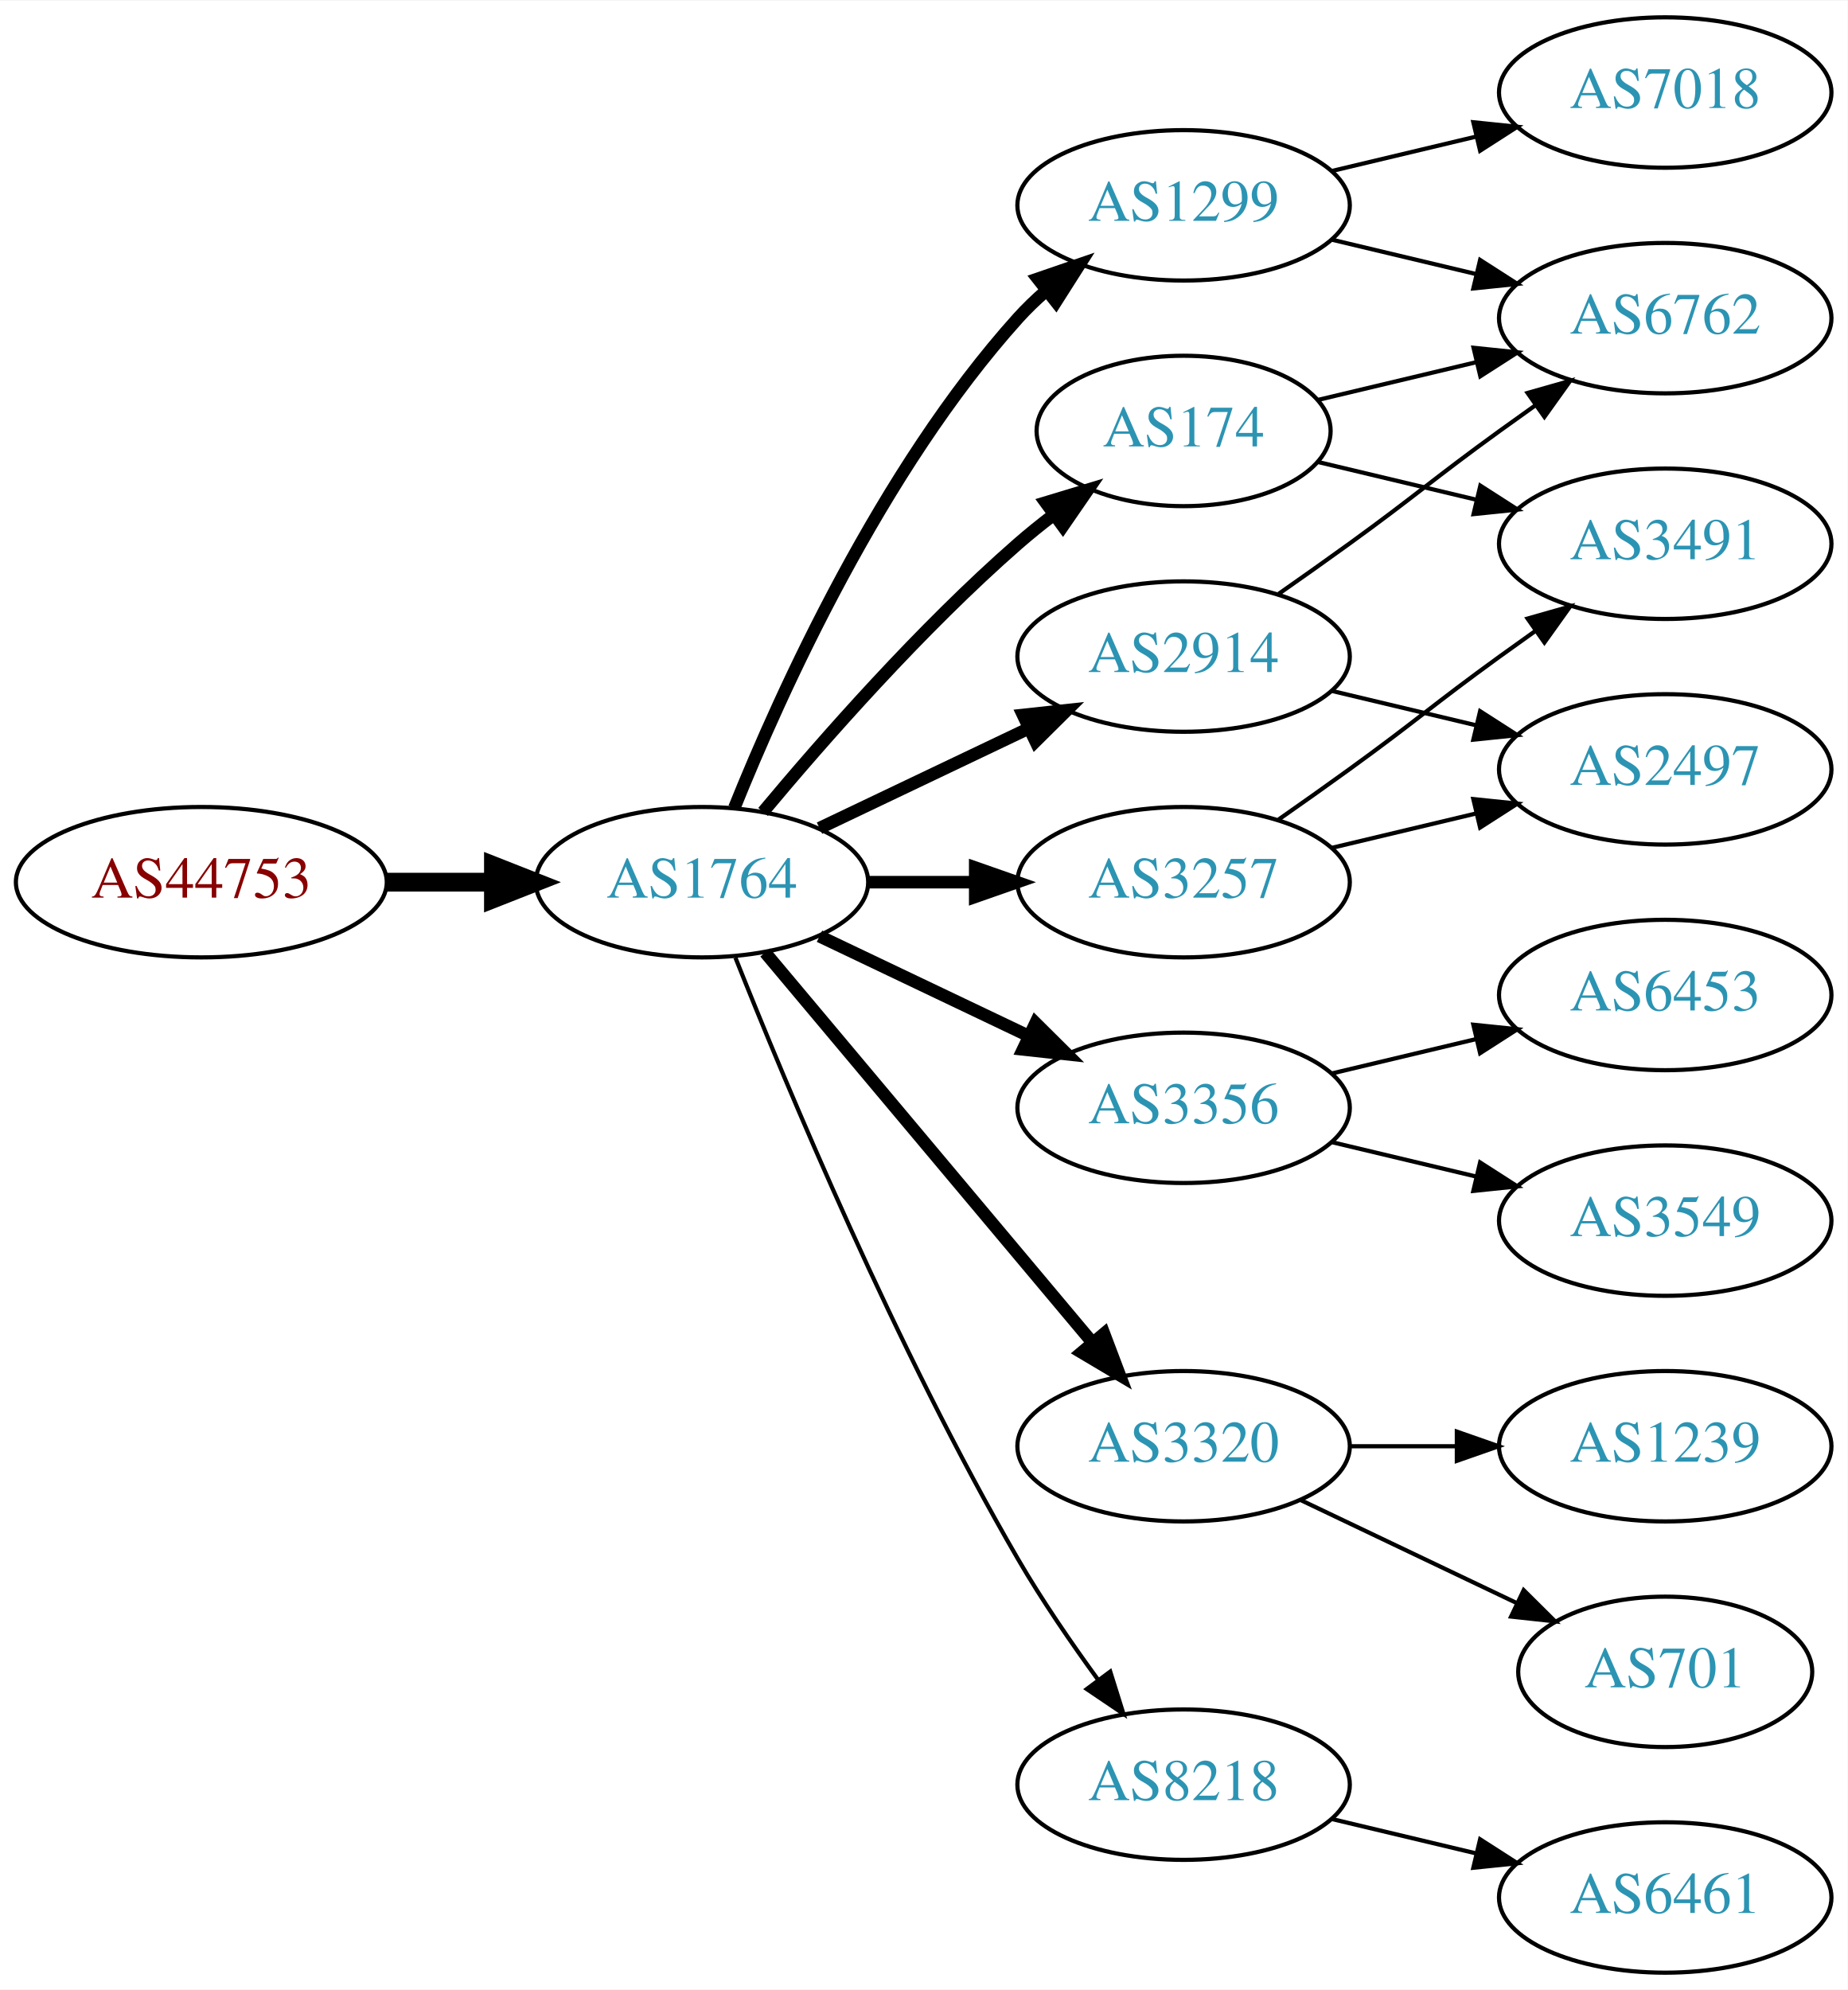
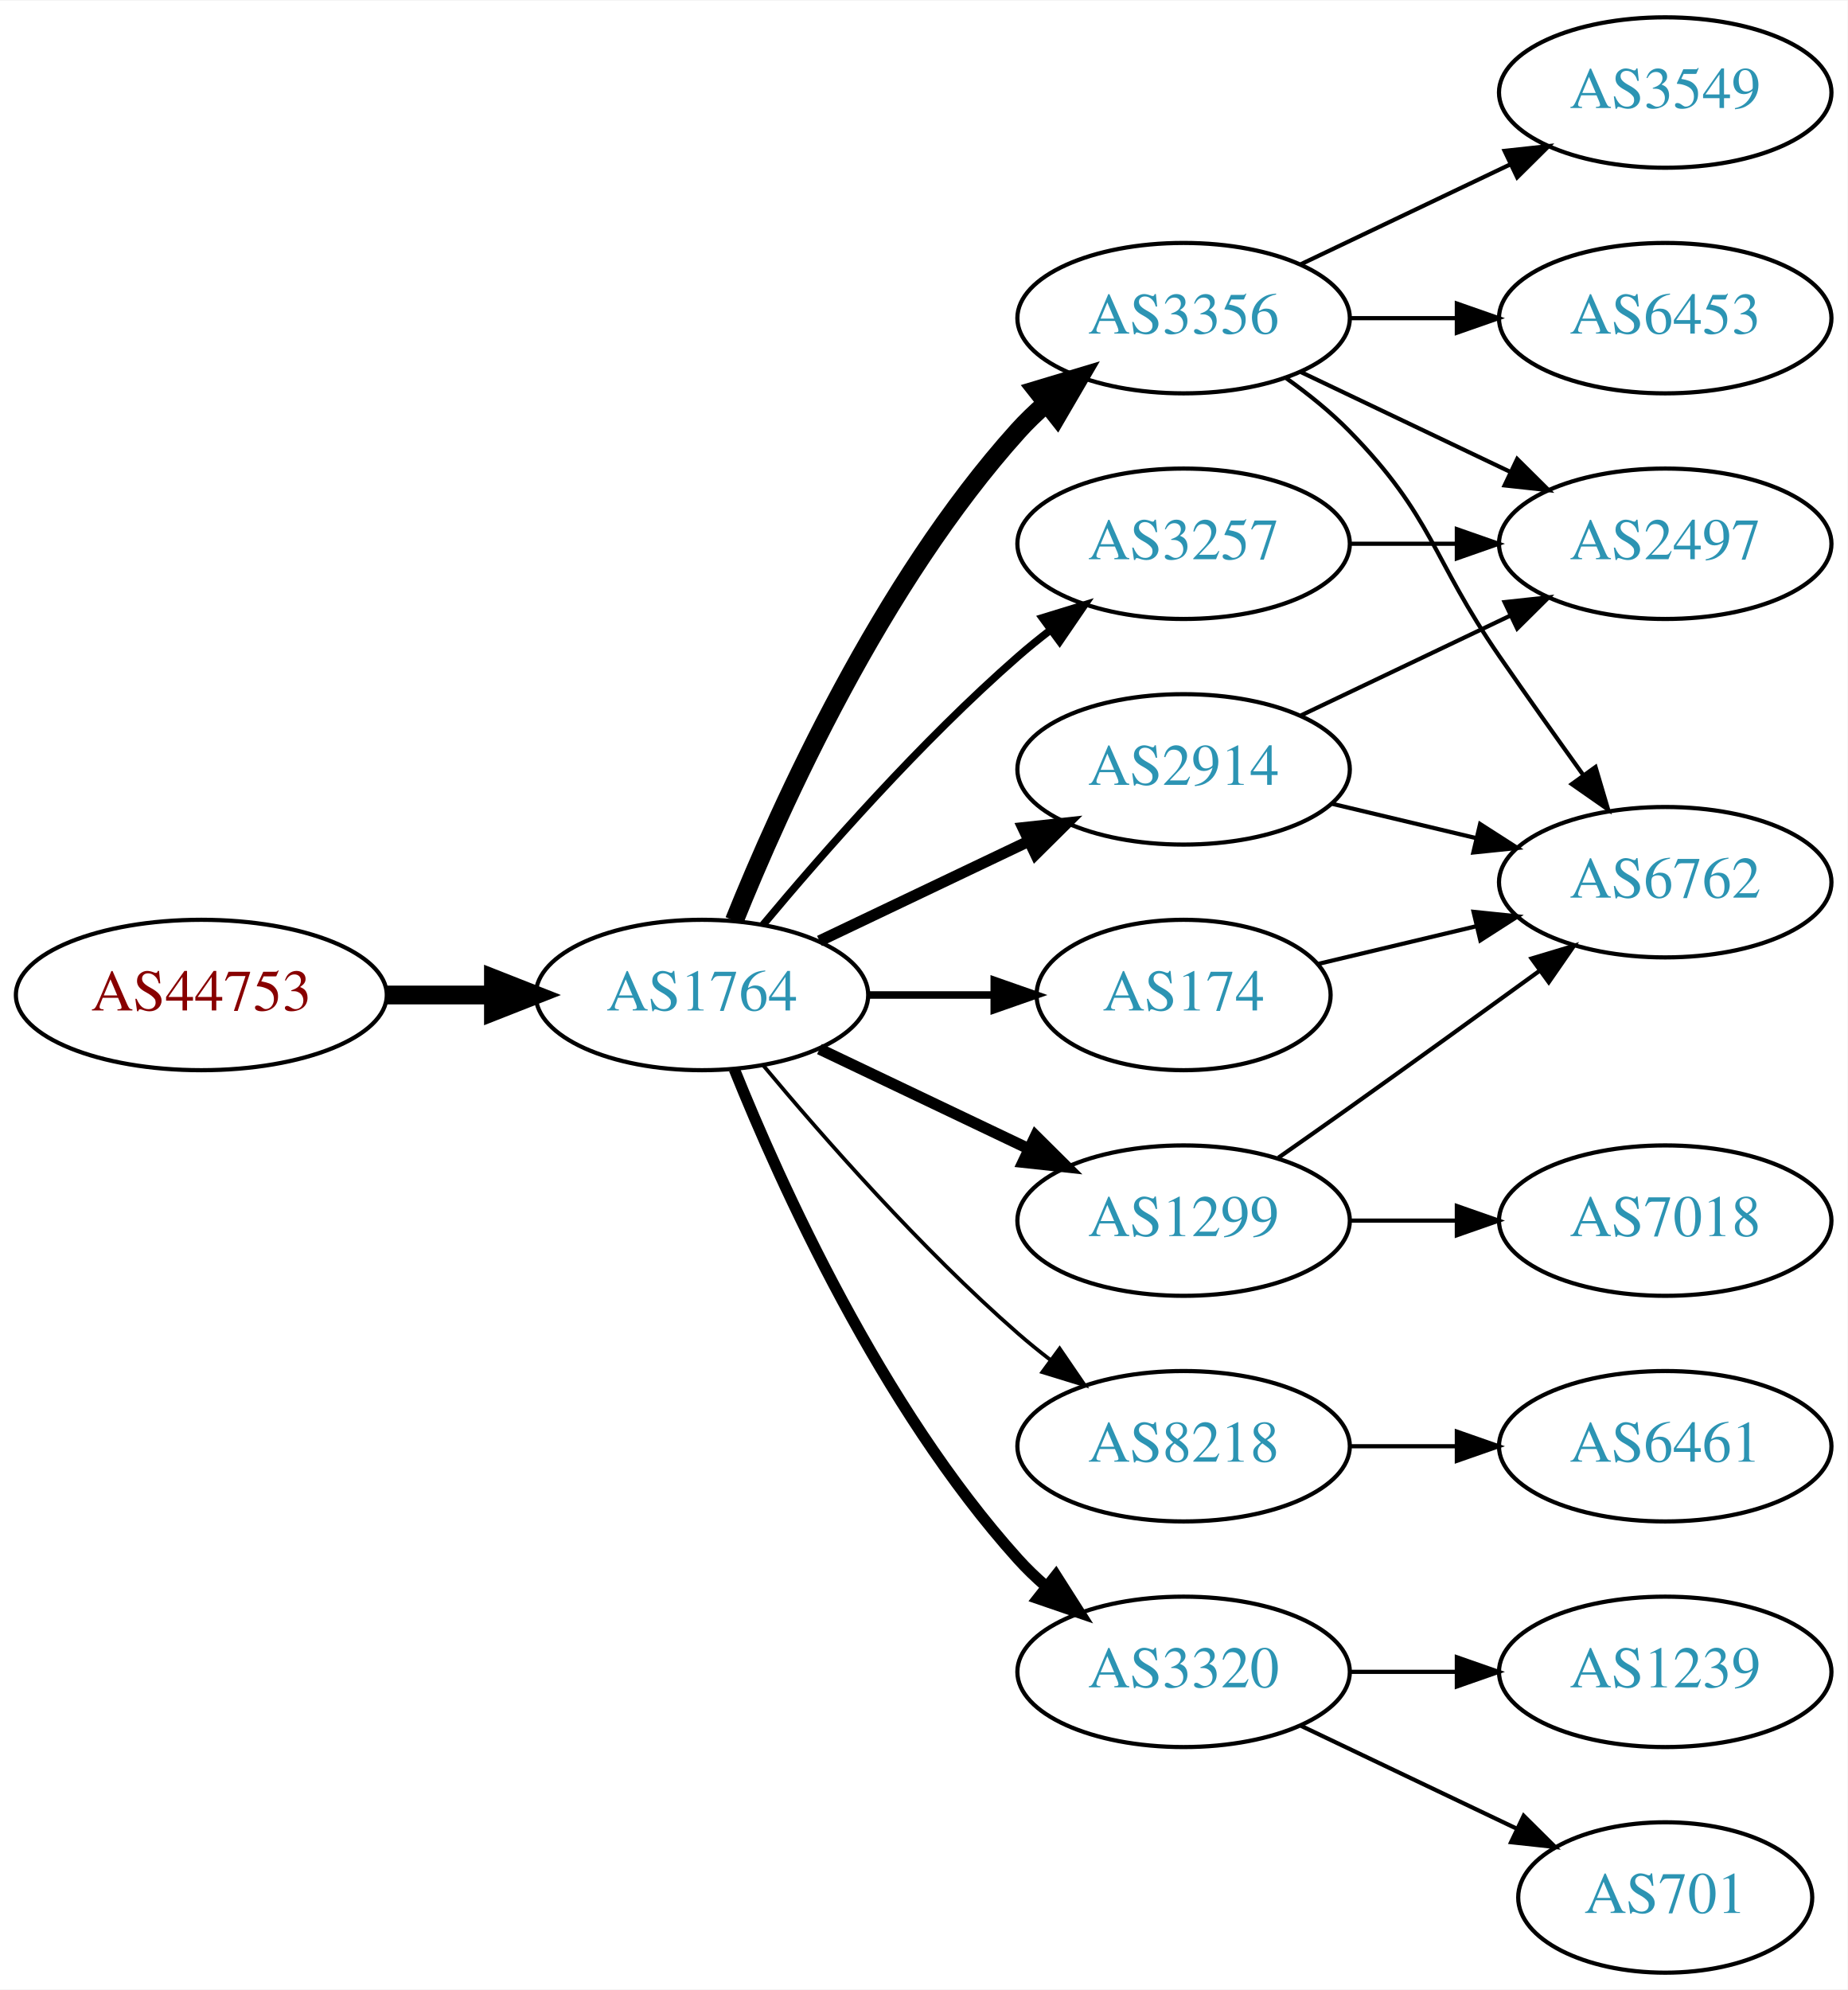
<svg xmlns="http://www.w3.org/2000/svg" xmlns:xlink="http://www.w3.org/1999/xlink" width="442pt" height="476pt" viewBox="0.00 0.00 442.27 476.00">
  <g id="graph0" class="graph" transform="scale(1 1) rotate(0) translate(4 472)">
    <polygon fill="white" stroke="none" points="-4,4 -4,-472 438.271,-472 438.271,4 -4,4" />
    <g id="node1" class="node">
      <g id="a_node1">
        <a xlink:href="/asn/44753" xlink:title="AS44753 ~ Bacher Systems EDV GmbH [AT]">
-           <ellipse fill="#ffffff" stroke="black" cx="44.196" cy="-261" rx="44.393" ry="18" />
-           <text text-anchor="middle" x="44.196" y="-257.3" font-family="Times,serif" font-size="14.00" fill="#880000">AS44753</text>
+           <ellipse fill="#ffffff" stroke="black" cx="44.196" cy="-234" rx="44.393" ry="18" />
+           <text text-anchor="middle" x="44.196" y="-230.3" font-family="Times,serif" font-size="14.00" fill="#880000">AS44753</text>
        </a>
      </g>
    </g>
    <g id="node2" class="node">
      <g id="a_node2">
        <a xlink:href="/asn/1764" xlink:title="AS1764 ~ NEXTLAYER-AS [AT]">
-           <ellipse fill="#ffffff" stroke="black" cx="164.039" cy="-261" rx="39.794" ry="18" />
-           <text text-anchor="middle" x="164.039" y="-257.3" font-family="Times,serif" font-size="14.00" fill="#2c94b3">AS1764</text>
+           <ellipse fill="#ffffff" stroke="black" cx="164.039" cy="-234" rx="39.794" ry="18" />
+           <text text-anchor="middle" x="164.039" y="-230.3" font-family="Times,serif" font-size="14.00" fill="#2c94b3">AS1764</text>
        </a>
      </g>
    </g>
    <g id="edge1" class="edge">
-       <path fill="none" stroke="black" stroke-width="4.5" d="M88.407,-261C96.72,-261 105.482,-261 113.965,-261" />
-       <polygon fill="black" stroke="black" stroke-width="4.5" points="114.123,-264.938 124.123,-261 114.123,-257.063 114.123,-264.938" />
+       <path fill="none" stroke="black" stroke-width="4.5" d="M88.407,-234C96.72,-234 105.482,-234 113.965,-234" />
+       <polygon fill="black" stroke="black" stroke-width="4.5" points="114.123,-237.938 124.123,-234 114.123,-230.063 114.123,-237.938" />
    </g>
    <g id="node3" class="node">
      <g id="a_node3">
        <a xlink:href="/asn/2914" xlink:title="AS2914 ~ NTT America, Inc. [US]">
-           <ellipse fill="#ffffff" stroke="black" cx="279.332" cy="-315" rx="39.794" ry="18" />
-           <text text-anchor="middle" x="279.332" y="-311.3" font-family="Times,serif" font-size="14.00" fill="#2c94b3">AS2914</text>
+           <ellipse fill="#ffffff" stroke="black" cx="279.332" cy="-288" rx="39.794" ry="18" />
+           <text text-anchor="middle" x="279.332" y="-284.3" font-family="Times,serif" font-size="14.00" fill="#2c94b3">AS2914</text>
        </a>
      </g>
    </g>
    <g id="edge2" class="edge">
-       <path fill="none" stroke="black" stroke-width="3" d="M192.175,-273.934C207.169,-281.081 225.99,-290.052 242.213,-297.785" />
-       <polygon fill="black" stroke="black" stroke-width="3" points="240.884,-301.028 251.417,-302.171 243.895,-294.709 240.884,-301.028" />
+       <path fill="none" stroke="black" stroke-width="2.7" d="M192.175,-246.934C207.169,-254.081 225.99,-263.052 242.213,-270.785" />
+       <polygon fill="black" stroke="black" stroke-width="2.7" points="240.884,-274.028 251.417,-275.171 243.895,-267.709 240.884,-274.028" />
    </g>
    <g id="node4" class="node">
      <g id="a_node4">
-         <a xlink:href="/asn/3356" xlink:title="AS3356 ~ Level 3 Parent, LLC [US]">
-           <ellipse fill="#ffffff" stroke="black" cx="279.332" cy="-207" rx="39.794" ry="18" />
-           <text text-anchor="middle" x="279.332" y="-203.3" font-family="Times,serif" font-size="14.00" fill="#2c94b3">AS3356</text>
+         <a xlink:href="/asn/8218" xlink:title="AS8218 ~ legacy Neotelecoms [FR]">
+           <ellipse fill="#ffffff" stroke="black" cx="279.332" cy="-126" rx="39.794" ry="18" />
+           <text text-anchor="middle" x="279.332" y="-122.3" font-family="Times,serif" font-size="14.00" fill="#2c94b3">AS8218</text>
        </a>
      </g>
    </g>
    <g id="edge3" class="edge">
-       <path fill="none" stroke="black" stroke-width="3" d="M192.175,-248.066C207.169,-240.919 225.99,-231.948 242.213,-224.215" />
-       <polygon fill="black" stroke="black" stroke-width="3" points="243.895,-227.291 251.417,-219.829 240.884,-220.972 243.895,-227.291" />
+       <path fill="none" stroke="black" stroke-width="0.9" d="M178.669,-217.183C192.951,-200.071 216.498,-173.255 239.685,-153 242.151,-150.846 244.789,-148.706 247.487,-146.628" />
+       <polygon fill="black" stroke="black" stroke-width="0.9" points="249.66,-149.375 255.641,-140.63 245.512,-143.736 249.66,-149.375" />
    </g>
    <g id="node5" class="node">
      <g id="a_node5">
-         <a xlink:href="/asn/174" xlink:title="AS174 ~ Cogent Communications [US]">
-           <ellipse fill="#ffffff" stroke="black" cx="279.332" cy="-369" rx="35.194" ry="18" />
-           <text text-anchor="middle" x="279.332" y="-365.3" font-family="Times,serif" font-size="14.00" fill="#2c94b3">AS174</text>
+         <a xlink:href="/asn/3356" xlink:title="AS3356 ~ Level 3 Parent, LLC [US]">
+           <ellipse fill="#ffffff" stroke="black" cx="279.332" cy="-396" rx="39.794" ry="18" />
+           <text text-anchor="middle" x="279.332" y="-392.3" font-family="Times,serif" font-size="14.00" fill="#2c94b3">AS3356</text>
        </a>
      </g>
    </g>
    <g id="edge4" class="edge">
-       <path fill="none" stroke="black" stroke-width="3" d="M178.669,-277.817C192.951,-294.929 216.498,-321.745 239.685,-342 242.355,-344.332 245.228,-346.648 248.158,-348.886" />
-       <polygon fill="black" stroke="black" stroke-width="3" points="246.309,-351.87 256.449,-354.939 250.436,-346.216 246.309,-351.87" />
+       <path fill="none" stroke="black" stroke-width="4.5" d="M171.786,-251.787C182.837,-279.243 206.891,-332.578 239.685,-369 241.688,-371.224 243.906,-373.363 246.239,-375.397" />
+       <polygon fill="black" stroke="black" stroke-width="4.5" points="244.166,-378.777 254.458,-381.873 249.04,-372.591 244.166,-378.777" />
    </g>
    <g id="node6" class="node">
      <g id="a_node6">
-         <a xlink:href="/asn/1299" xlink:title="AS1299 ~ Telia Carrier [EU]">
-           <ellipse fill="#ffffff" stroke="black" cx="279.332" cy="-423" rx="39.794" ry="18" />
-           <text text-anchor="middle" x="279.332" y="-419.3" font-family="Times,serif" font-size="14.00" fill="#2c94b3">AS1299</text>
+         <a xlink:href="/asn/3257" xlink:title="AS3257 ~ GTT [DE]">
+           <ellipse fill="#ffffff" stroke="black" cx="279.332" cy="-342" rx="39.794" ry="18" />
+           <text text-anchor="middle" x="279.332" y="-338.3" font-family="Times,serif" font-size="14.00" fill="#2c94b3">AS3257</text>
        </a>
      </g>
    </g>
    <g id="edge5" class="edge">
-       <path fill="none" stroke="black" stroke-width="3" d="M171.786,-278.787C182.837,-306.243 206.891,-359.578 239.685,-396 241.688,-398.224 243.906,-400.363 246.239,-402.397" />
-       <polygon fill="black" stroke="black" stroke-width="3" points="244.437,-405.433 254.458,-408.873 248.769,-399.935 244.437,-405.433" />
+       <path fill="none" stroke="black" stroke-width="1.8" d="M178.669,-250.817C192.951,-267.929 216.498,-294.745 239.685,-315 242.151,-317.154 244.789,-319.294 247.487,-321.372" />
+       <polygon fill="black" stroke="black" stroke-width="1.8" points="245.512,-324.264 255.641,-327.37 249.66,-318.625 245.512,-324.264" />
    </g>
    <g id="node7" class="node">
      <g id="a_node7">
-         <a xlink:href="/asn/3320" xlink:title="AS3320 ~ DTAG [DE]">
-           <ellipse fill="#ffffff" stroke="black" cx="279.332" cy="-126" rx="39.794" ry="18" />
-           <text text-anchor="middle" x="279.332" y="-122.3" font-family="Times,serif" font-size="14.00" fill="#2c94b3">AS3320</text>
+         <a xlink:href="/asn/1299" xlink:title="AS1299 ~ Telia Carrier [EU]">
+           <ellipse fill="#ffffff" stroke="black" cx="279.332" cy="-180" rx="39.794" ry="18" />
+           <text text-anchor="middle" x="279.332" y="-176.3" font-family="Times,serif" font-size="14.00" fill="#2c94b3">AS1299</text>
        </a>
      </g>
    </g>
    <g id="edge6" class="edge">
-       <path fill="none" stroke="black" stroke-width="3" d="M179.158,-244.175C198.833,-220.731 234.637,-178.066 257.415,-150.924" />
-       <polygon fill="black" stroke="black" stroke-width="3" points="260.287,-152.947 264.034,-143.037 254.925,-148.447 260.287,-152.947" />
+       <path fill="none" stroke="black" stroke-width="2.7" d="M192.175,-221.066C207.169,-213.919 225.99,-204.948 242.213,-197.215" />
+       <polygon fill="black" stroke="black" stroke-width="2.7" points="243.895,-200.291 251.417,-192.829 240.884,-193.972 243.895,-200.291" />
    </g>
    <g id="node8" class="node">
      <g id="a_node8">
-         <a xlink:href="/asn/3257" xlink:title="AS3257 ~ GTT [DE]">
-           <ellipse fill="#ffffff" stroke="black" cx="279.332" cy="-261" rx="39.794" ry="18" />
-           <text text-anchor="middle" x="279.332" y="-257.3" font-family="Times,serif" font-size="14.00" fill="#2c94b3">AS3257</text>
+         <a xlink:href="/asn/3320" xlink:title="AS3320 ~ DTAG [DE]">
+           <ellipse fill="#ffffff" stroke="black" cx="279.332" cy="-72" rx="39.794" ry="18" />
+           <text text-anchor="middle" x="279.332" y="-68.3" font-family="Times,serif" font-size="14.00" fill="#2c94b3">AS3320</text>
        </a>
      </g>
    </g>
    <g id="edge7" class="edge">
-       <path fill="none" stroke="black" stroke-width="3" d="M203.711,-261C211.914,-261 220.678,-261 229.21,-261" />
-       <polygon fill="black" stroke="black" stroke-width="3" points="229.449,-264.5 239.449,-261 229.449,-257.5 229.449,-264.5" />
+       <path fill="none" stroke="black" stroke-width="2.7" d="M171.786,-216.213C182.837,-188.757 206.891,-135.422 239.685,-99 241.688,-96.776 243.906,-94.637 246.239,-92.603" />
+       <polygon fill="black" stroke="black" stroke-width="2.7" points="248.769,-95.065 254.458,-86.127 244.437,-89.567 248.769,-95.065" />
    </g>
    <g id="node9" class="node">
      <g id="a_node9">
-         <a xlink:href="/asn/8218" xlink:title="AS8218 ~ legacy Neotelecoms [FR]">
-           <ellipse fill="#ffffff" stroke="black" cx="279.332" cy="-45" rx="39.794" ry="18" />
-           <text text-anchor="middle" x="279.332" y="-41.3" font-family="Times,serif" font-size="14.00" fill="#2c94b3">AS8218</text>
+         <a xlink:href="/asn/174" xlink:title="AS174 ~ Cogent Communications [US]">
+           <ellipse fill="#ffffff" stroke="black" cx="279.332" cy="-234" rx="35.194" ry="18" />
+           <text text-anchor="middle" x="279.332" y="-230.3" font-family="Times,serif" font-size="14.00" fill="#2c94b3">AS174</text>
        </a>
      </g>
    </g>
    <g id="edge8" class="edge">
-       <path fill="none" stroke="black" d="M172.042,-242.949C184.169,-212.43 210.587,-149.067 239.685,-99 245.392,-89.181 252.43,-78.922 258.929,-70.016" />
-       <polygon fill="black" stroke="black" points="261.77,-72.061 264.934,-61.95 256.155,-67.881 261.77,-72.061" />
+       <path fill="none" stroke="black" stroke-width="1.8" d="M203.711,-234C213.416,-234 223.907,-234 233.87,-234" />
+       <polygon fill="black" stroke="black" stroke-width="1.8" points="234.006,-237.5 244.006,-234 234.006,-230.5 234.006,-237.5" />
    </g>
    <g id="node10" class="node">
      <g id="a_node10">
-         <a xlink:href="/asn/6762" xlink:title="AS6762 ~ TELECOM ITALIA SPARKLE S.p.A. [IT]">
-           <ellipse fill="#ffffff" stroke="black" cx="394.625" cy="-396" rx="39.794" ry="18" />
-           <text text-anchor="middle" x="394.625" y="-392.3" font-family="Times,serif" font-size="14.00" fill="#2c94b3">AS6762</text>
+         <a xlink:href="/asn/2497" xlink:title="AS2497 ~ Internet Initiative Japan Inc. [JP]">
+           <ellipse fill="#ffffff" stroke="black" cx="394.625" cy="-342" rx="39.794" ry="18" />
+           <text text-anchor="middle" x="394.625" y="-338.3" font-family="Times,serif" font-size="14.00" fill="#2c94b3">AS2497</text>
        </a>
      </g>
    </g>
    <g id="edge9" class="edge">
-       <path fill="none" stroke="black" d="M302.089,-330.009C307.623,-333.879 313.542,-338.064 318.978,-342 335.178,-353.729 338.778,-357.271 354.978,-369 357.781,-371.029 360.712,-373.125 363.653,-375.21" />
-       <polygon fill="black" stroke="black" points="361.675,-378.097 371.868,-380.991 365.704,-372.373 361.675,-378.097" />
+       <path fill="none" stroke="black" d="M307.468,-300.934C322.462,-308.081 341.283,-317.052 357.506,-324.785" />
+       <polygon fill="black" stroke="black" points="356.177,-328.028 366.71,-329.171 359.188,-321.709 356.177,-328.028" />
    </g>
    <g id="node11" class="node">
      <g id="a_node11">
-         <a xlink:href="/asn/2497" xlink:title="AS2497 ~ Internet Initiative Japan Inc. [JP]">
-           <ellipse fill="#ffffff" stroke="black" cx="394.625" cy="-288" rx="39.794" ry="18" />
-           <text text-anchor="middle" x="394.625" y="-284.3" font-family="Times,serif" font-size="14.00" fill="#2c94b3">AS2497</text>
+         <a xlink:href="/asn/6762" xlink:title="AS6762 ~ TELECOM ITALIA SPARKLE S.p.A. [IT]">
+           <ellipse fill="#ffffff" stroke="black" cx="394.625" cy="-261" rx="39.794" ry="18" />
+           <text text-anchor="middle" x="394.625" y="-257.3" font-family="Times,serif" font-size="14.00" fill="#2c94b3">AS6762</text>
        </a>
      </g>
    </g>
    <g id="edge10" class="edge">
-       <path fill="none" stroke="black" d="M314.939,-306.752C325.81,-304.162 337.964,-301.265 349.407,-298.538" />
-       <polygon fill="black" stroke="black" points="350.313,-301.92 359.229,-296.197 348.69,-295.111 350.313,-301.92" />
+       <path fill="none" stroke="black" d="M314.939,-279.752C325.81,-277.162 337.964,-274.265 349.407,-271.538" />
+       <polygon fill="black" stroke="black" points="350.313,-274.92 359.229,-269.197 348.69,-268.111 350.313,-274.92" />
    </g>
    <g id="node12" class="node">
      <g id="a_node12">
-         <a xlink:href="/asn/3549" xlink:title="AS3549 ~ Level 3 Parent, LLC [US]">
-           <ellipse fill="#ffffff" stroke="black" cx="394.625" cy="-180" rx="39.794" ry="18" />
-           <text text-anchor="middle" x="394.625" y="-176.3" font-family="Times,serif" font-size="14.00" fill="#2c94b3">AS3549</text>
+         <a xlink:href="/asn/6461" xlink:title="AS6461 ~ Zayo Bandwidth [US]">
+           <ellipse fill="#ffffff" stroke="black" cx="394.625" cy="-126" rx="39.794" ry="18" />
+           <text text-anchor="middle" x="394.625" y="-122.3" font-family="Times,serif" font-size="14.00" fill="#2c94b3">AS6461</text>
        </a>
      </g>
    </g>
    <g id="edge11" class="edge">
-       <path fill="none" stroke="black" d="M314.939,-198.752C325.81,-196.162 337.964,-193.265 349.407,-190.538" />
-       <polygon fill="black" stroke="black" points="350.313,-193.92 359.229,-188.197 348.69,-187.111 350.313,-193.92" />
+       <path fill="none" stroke="black" d="M319.004,-126C327.207,-126 335.971,-126 344.503,-126" />
+       <polygon fill="black" stroke="black" points="344.742,-129.5 354.742,-126 344.742,-122.5 344.742,-129.5" />
+     </g>
+     <g id="edge14" class="edge">
+       <path fill="none" stroke="black" d="M307.468,-383.066C322.462,-375.919 341.283,-366.948 357.506,-359.215" />
+       <polygon fill="black" stroke="black" points="359.188,-362.291 366.71,-354.829 356.177,-355.972 359.188,-362.291" />
+     </g>
+     <g id="edge15" class="edge">
+       <path fill="none" stroke="black" d="M303.926,-381.611C309.182,-377.852 314.513,-373.563 318.978,-369 339.151,-348.383 338.582,-338.731 354.978,-315 361.434,-305.656 368.644,-295.506 375.072,-286.555" />
+       <polygon fill="black" stroke="black" points="377.938,-288.565 380.945,-278.406 372.259,-284.472 377.938,-288.565" />
    </g>
    <g id="node13" class="node">
      <g id="a_node13">
-         <a xlink:href="/asn/6453" xlink:title="AS6453 ~ TATA COMMUNICATIONS (AMERICA) INC [US]">
-           <ellipse fill="#ffffff" stroke="black" cx="394.625" cy="-234" rx="39.794" ry="18" />
-           <text text-anchor="middle" x="394.625" y="-230.3" font-family="Times,serif" font-size="14.00" fill="#2c94b3">AS6453</text>
+         <a xlink:href="/asn/3549" xlink:title="AS3549 ~ Level 3 Parent, LLC [US]">
+           <ellipse fill="#ffffff" stroke="black" cx="394.625" cy="-450" rx="39.794" ry="18" />
+           <text text-anchor="middle" x="394.625" y="-446.3" font-family="Times,serif" font-size="14.00" fill="#2c94b3">AS3549</text>
        </a>
      </g>
    </g>
    <g id="edge12" class="edge">
-       <path fill="none" stroke="black" d="M314.939,-215.248C325.81,-217.838 337.964,-220.735 349.407,-223.462" />
-       <polygon fill="black" stroke="black" points="348.69,-226.889 359.229,-225.803 350.313,-220.08 348.69,-226.889" />
-     </g>
-     <g id="edge19" class="edge">
-       <path fill="none" stroke="black" d="M311.589,-376.449C323.269,-379.233 336.765,-382.449 349.394,-385.459" />
-       <polygon fill="black" stroke="black" points="348.747,-388.903 359.286,-387.816 350.37,-382.093 348.747,-388.903" />
-     </g>
-     <g id="node17" class="node">
-       <g id="a_node17">
-         <a xlink:href="/asn/3491" xlink:title="AS3491 ~ PCCW Global, Inc. [US]">
-           <ellipse fill="#ffffff" stroke="black" cx="394.625" cy="-342" rx="39.794" ry="18" />
-           <text text-anchor="middle" x="394.625" y="-338.3" font-family="Times,serif" font-size="14.00" fill="#2c94b3">AS3491</text>
-         </a>
-       </g>
-     </g>
-     <g id="edge20" class="edge">
-       <path fill="none" stroke="black" d="M311.589,-361.551C323.269,-358.767 336.765,-355.551 349.394,-352.541" />
-       <polygon fill="black" stroke="black" points="350.37,-355.907 359.286,-350.184 348.747,-349.097 350.37,-355.907" />
-     </g>
-     <g id="edge13" class="edge">
-       <path fill="none" stroke="black" d="M314.939,-414.752C325.81,-412.162 337.964,-409.265 349.407,-406.538" />
-       <polygon fill="black" stroke="black" points="350.313,-409.92 359.229,-404.197 348.69,-403.111 350.313,-409.92" />
+       <path fill="none" stroke="black" d="M307.468,-408.934C322.462,-416.081 341.283,-425.052 357.506,-432.785" />
+       <polygon fill="black" stroke="black" points="356.177,-436.028 366.71,-437.171 359.188,-429.709 356.177,-436.028" />
    </g>
    <g id="node14" class="node">
      <g id="a_node14">
-         <a xlink:href="/asn/7018" xlink:title="AS7018 ~ AT&amp;T Services, Inc. [US]">
-           <ellipse fill="#ffffff" stroke="black" cx="394.625" cy="-450" rx="39.794" ry="18" />
-           <text text-anchor="middle" x="394.625" y="-446.3" font-family="Times,serif" font-size="14.00" fill="#2c94b3">AS7018</text>
-         </a>
-       </g>
-     </g>
-     <g id="edge14" class="edge">
-       <path fill="none" stroke="black" d="M314.939,-431.248C325.81,-433.838 337.964,-436.735 349.407,-439.462" />
-       <polygon fill="black" stroke="black" points="348.69,-442.889 359.229,-441.803 350.313,-436.08 348.69,-442.889" />
+         <a xlink:href="/asn/6453" xlink:title="AS6453 ~ TATA COMMUNICATIONS (AMERICA) INC [US]">
+           <ellipse fill="#ffffff" stroke="black" cx="394.625" cy="-396" rx="39.794" ry="18" />
+           <text text-anchor="middle" x="394.625" y="-392.3" font-family="Times,serif" font-size="14.00" fill="#2c94b3">AS6453</text>
+         </a>
+       </g>
+     </g>
+     <g id="edge13" class="edge">
+       <path fill="none" stroke="black" d="M319.004,-396C327.207,-396 335.971,-396 344.503,-396" />
+       <polygon fill="black" stroke="black" points="344.742,-399.5 354.742,-396 344.742,-392.5 344.742,-399.5" />
+     </g>
+     <g id="edge21" class="edge">
+       <path fill="none" stroke="black" d="M319.004,-342C327.207,-342 335.971,-342 344.503,-342" />
+       <polygon fill="black" stroke="black" points="344.742,-345.5 354.742,-342 344.742,-338.5 344.742,-345.5" />
+     </g>
+     <g id="edge16" class="edge">
+       <path fill="none" stroke="black" d="M302.042,-195.074C307.577,-198.943 313.508,-203.111 318.978,-207 334.092,-217.745 350.826,-229.833 364.613,-239.844" />
+       <polygon fill="black" stroke="black" points="362.63,-242.729 372.776,-245.778 366.746,-237.067 362.63,-242.729" />
    </g>
    <g id="node15" class="node">
      <g id="a_node15">
-         <a xlink:href="/asn/701" xlink:title="AS701 ~ UUNET [US]">
-           <ellipse fill="#ffffff" stroke="black" cx="394.625" cy="-72" rx="35.194" ry="18" />
-           <text text-anchor="middle" x="394.625" y="-68.3" font-family="Times,serif" font-size="14.00" fill="#2c94b3">AS701</text>
-         </a>
-       </g>
-     </g>
-     <g id="edge15" class="edge">
-       <path fill="none" stroke="black" d="M307.468,-113.066C322.9,-105.71 342.385,-96.423 358.92,-88.541" />
-       <polygon fill="black" stroke="black" points="360.741,-91.551 368.262,-84.089 357.729,-85.232 360.741,-91.551" />
+         <a xlink:href="/asn/7018" xlink:title="AS7018 ~ AT&amp;T Services, Inc. [US]">
+           <ellipse fill="#ffffff" stroke="black" cx="394.625" cy="-180" rx="39.794" ry="18" />
+           <text text-anchor="middle" x="394.625" y="-176.3" font-family="Times,serif" font-size="14.00" fill="#2c94b3">AS7018</text>
+         </a>
+       </g>
+     </g>
+     <g id="edge17" class="edge">
+       <path fill="none" stroke="black" d="M319.004,-180C327.207,-180 335.971,-180 344.503,-180" />
+       <polygon fill="black" stroke="black" points="344.742,-183.5 354.742,-180 344.742,-176.5 344.742,-183.5" />
    </g>
    <g id="node16" class="node">
      <g id="a_node16">
        <a xlink:href="/asn/1239" xlink:title="AS1239 ~ Sprint [US]">
-           <ellipse fill="#ffffff" stroke="black" cx="394.625" cy="-126" rx="39.794" ry="18" />
-           <text text-anchor="middle" x="394.625" y="-122.3" font-family="Times,serif" font-size="14.00" fill="#2c94b3">AS1239</text>
-         </a>
-       </g>
-     </g>
-     <g id="edge16" class="edge">
-       <path fill="none" stroke="black" d="M319.004,-126C327.207,-126 335.971,-126 344.503,-126" />
-       <polygon fill="black" stroke="black" points="344.742,-129.5 354.742,-126 344.742,-122.5 344.742,-129.5" />
-     </g>
-     <g id="edge17" class="edge">
-       <path fill="none" stroke="black" d="M314.939,-269.248C325.81,-271.838 337.964,-274.735 349.407,-277.462" />
-       <polygon fill="black" stroke="black" points="348.69,-280.889 359.229,-279.803 350.313,-274.08 348.69,-280.889" />
+           <ellipse fill="#ffffff" stroke="black" cx="394.625" cy="-72" rx="39.794" ry="18" />
+           <text text-anchor="middle" x="394.625" y="-68.3" font-family="Times,serif" font-size="14.00" fill="#2c94b3">AS1239</text>
+         </a>
+       </g>
+     </g>
+     <g id="edge19" class="edge">
+       <path fill="none" stroke="black" d="M319.004,-72C327.207,-72 335.971,-72 344.503,-72" />
+       <polygon fill="black" stroke="black" points="344.742,-75.5 354.742,-72 344.742,-68.5 344.742,-75.5" />
+     </g>
+     <g id="node17" class="node">
+       <g id="a_node17">
+         <a xlink:href="/asn/701" xlink:title="AS701 ~ UUNET [US]">
+           <ellipse fill="#ffffff" stroke="black" cx="394.625" cy="-18" rx="35.194" ry="18" />
+           <text text-anchor="middle" x="394.625" y="-14.3" font-family="Times,serif" font-size="14.00" fill="#2c94b3">AS701</text>
+         </a>
+       </g>
+     </g>
+     <g id="edge20" class="edge">
+       <path fill="none" stroke="black" d="M307.468,-59.066C322.9,-51.71 342.385,-42.423 358.92,-34.541" />
+       <polygon fill="black" stroke="black" points="360.741,-37.551 368.262,-30.089 357.729,-31.232 360.741,-37.551" />
    </g>
    <g id="edge18" class="edge">
-       <path fill="none" stroke="black" d="M302.089,-276.009C307.623,-279.879 313.542,-284.064 318.978,-288 335.178,-299.729 338.778,-303.271 354.978,-315 357.781,-317.029 360.712,-319.125 363.653,-321.21" />
-       <polygon fill="black" stroke="black" points="361.675,-324.097 371.868,-326.991 365.704,-318.373 361.675,-324.097" />
-     </g>
-     <g id="node18" class="node">
-       <g id="a_node18">
-         <a xlink:href="/asn/6461" xlink:title="AS6461 ~ Zayo Bandwidth [US]">
-           <ellipse fill="#ffffff" stroke="black" cx="394.625" cy="-18" rx="39.794" ry="18" />
-           <text text-anchor="middle" x="394.625" y="-14.3" font-family="Times,serif" font-size="14.00" fill="#2c94b3">AS6461</text>
-         </a>
-       </g>
-     </g>
-     <g id="edge21" class="edge">
-       <path fill="none" stroke="black" d="M314.939,-36.752C325.81,-34.162 337.964,-31.265 349.407,-28.538" />
-       <polygon fill="black" stroke="black" points="350.313,-31.92 359.229,-26.197 348.69,-25.111 350.313,-31.92" />
+       <path fill="none" stroke="black" d="M311.589,-241.449C323.269,-244.233 336.765,-247.449 349.394,-250.459" />
+       <polygon fill="black" stroke="black" points="348.747,-253.903 359.286,-252.816 350.37,-247.093 348.747,-253.903" />
    </g>
  </g>
</svg>
